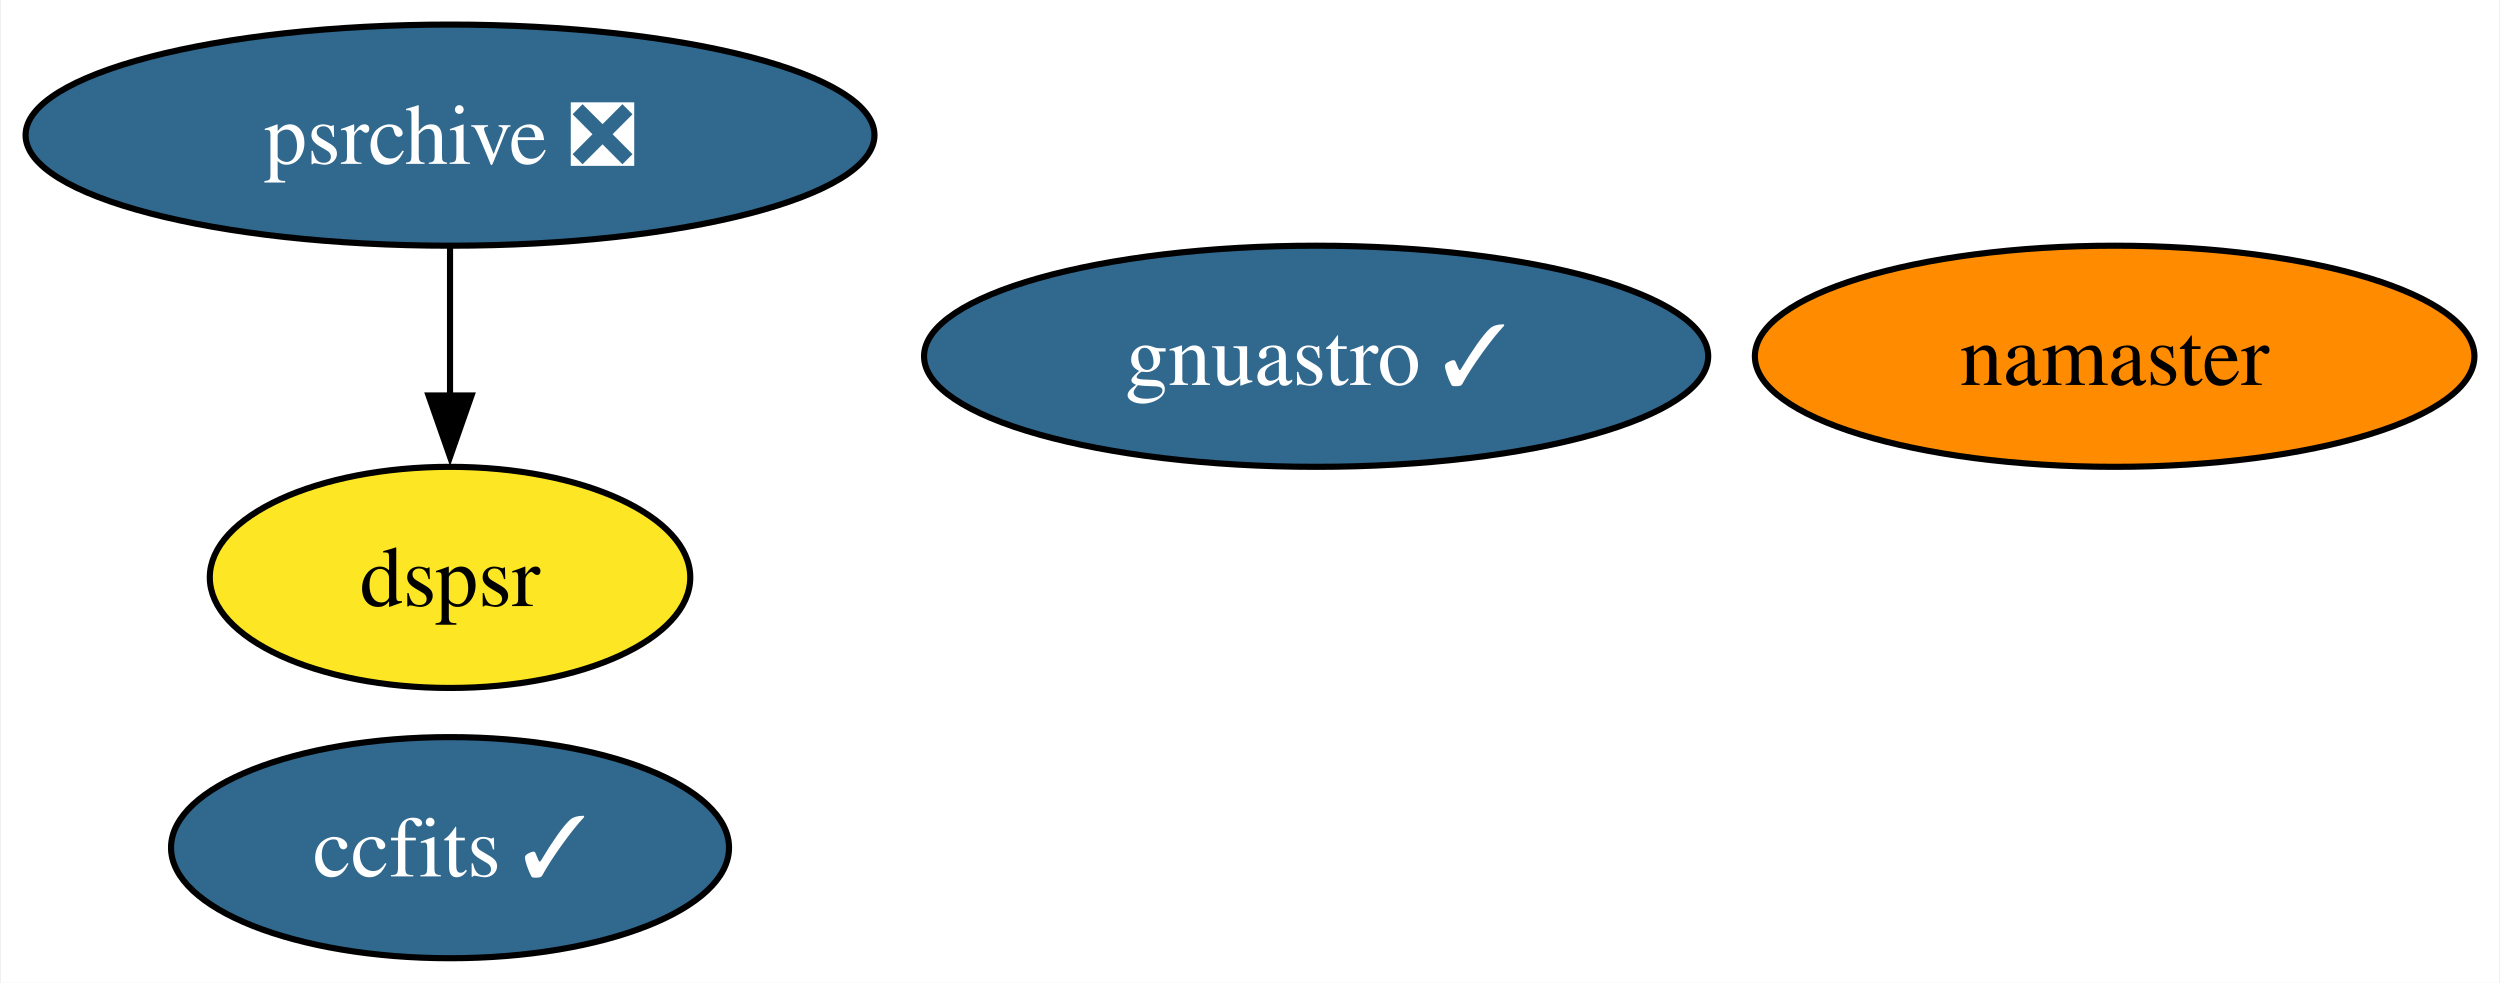
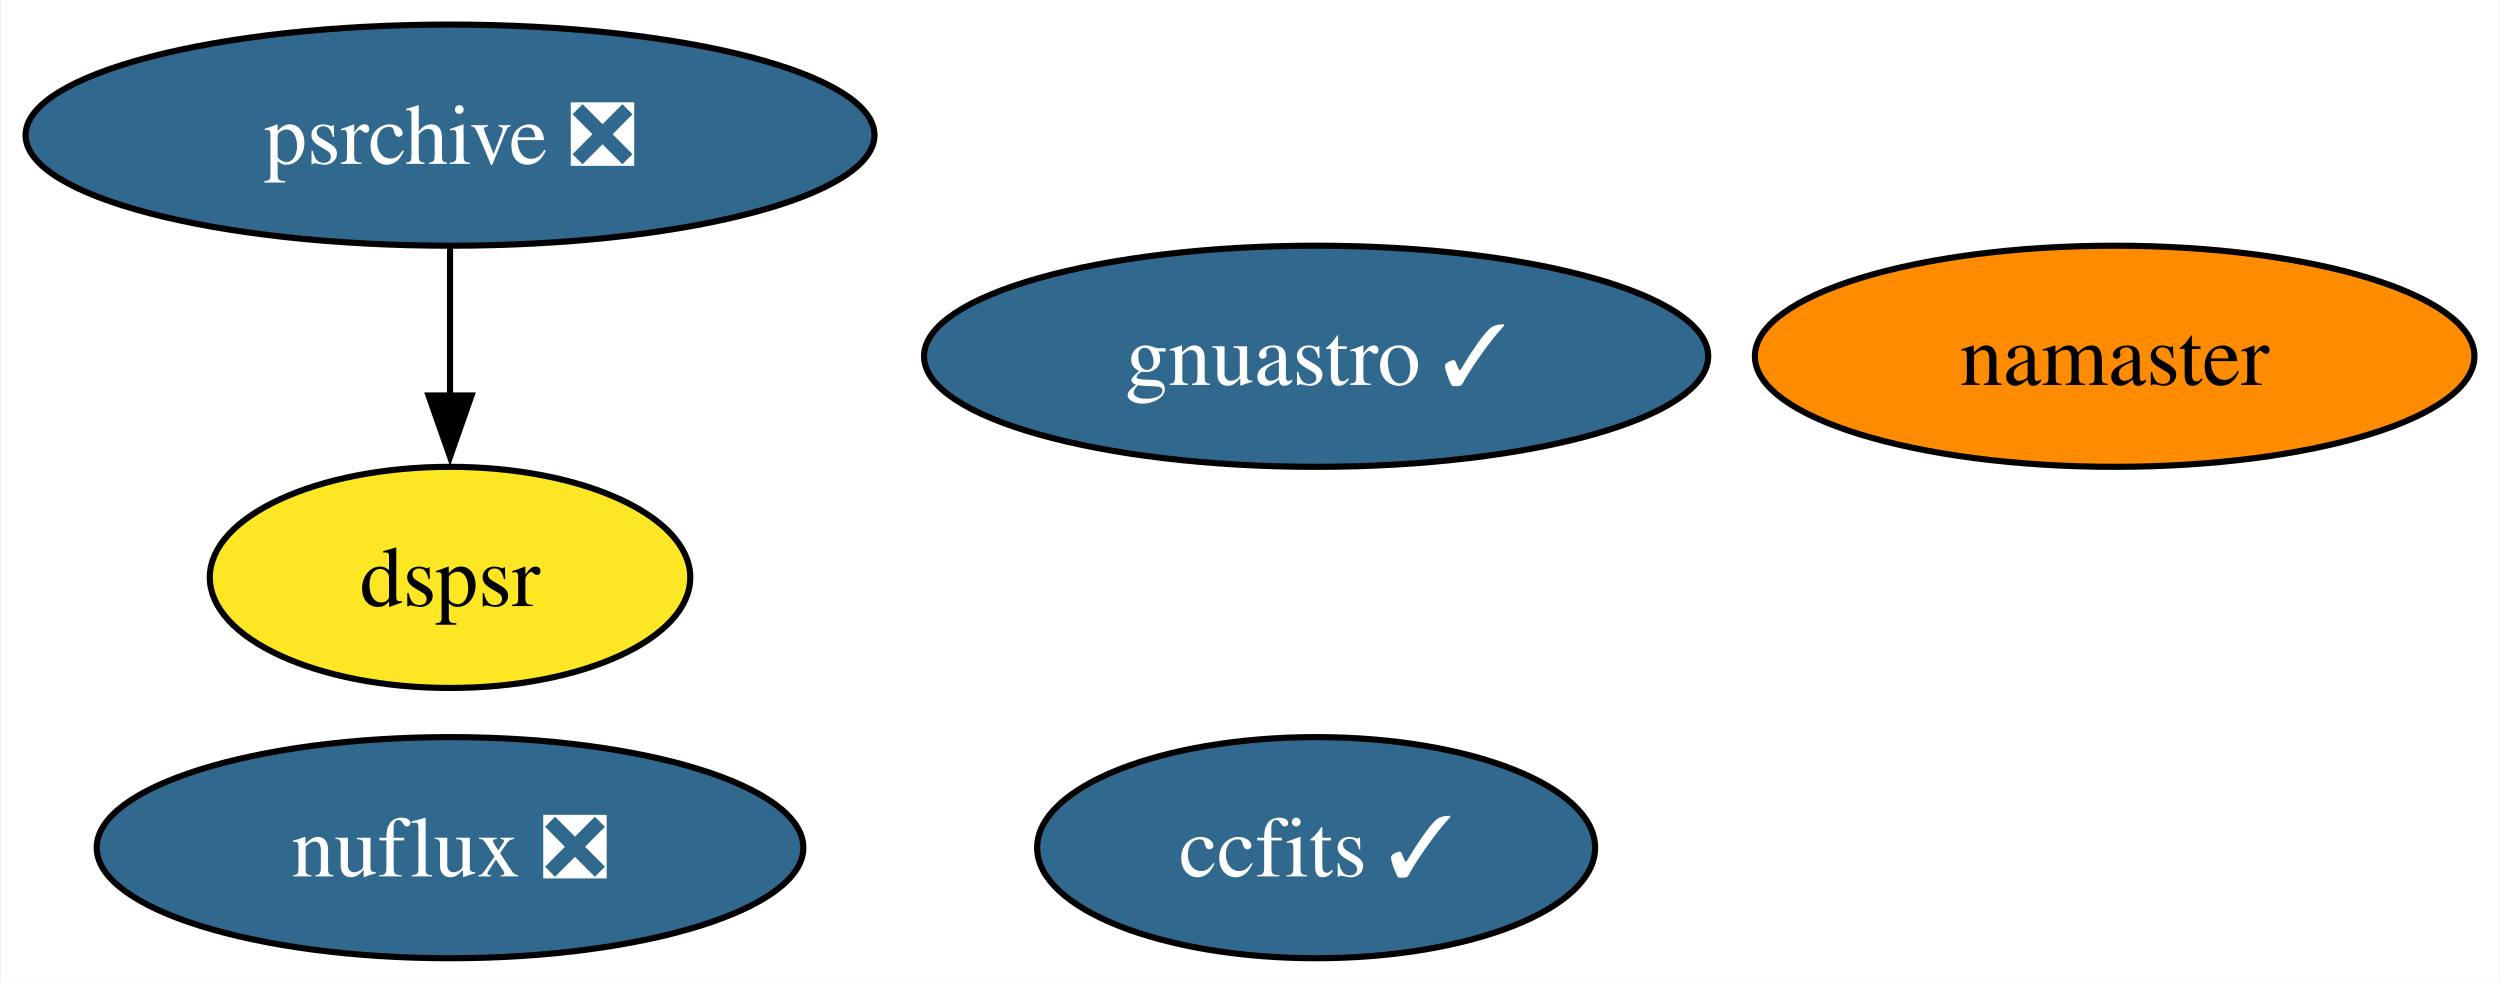
<svg xmlns="http://www.w3.org/2000/svg" xmlns:xlink="http://www.w3.org/1999/xlink" width="407pt" height="160pt" viewBox="0.00 0.00 406.67 160.00">
  <g id="graph0" class="graph" transform="scale(1 1) rotate(0) translate(4 156)">
    <polygon fill="white" stroke="none" points="-4,4 -4,-156 402.67,-156 402.67,4 -4,4" />
    <g id="node1" class="node">
      <g id="a_node1">
        <a xlink:href="https://github.com/conda-forge/ccfits-feedstock/pull/13" xlink:title="ccfits ✓">
-           <ellipse fill="#31688e" stroke="black" cx="69.1" cy="-18" rx="45.42" ry="18" />
-           <text text-anchor="middle" x="69.1" y="-13.32" font-family="Times,serif" font-size="14.00" fill="white">ccfits ✓</text>
+           <ellipse fill="#31688e" stroke="black" cx="210.1" cy="-18" rx="45.42" ry="18" />
+           <text text-anchor="middle" x="210.1" y="-13.32" font-family="Times,serif" font-size="14.00" fill="white">ccfits ✓</text>
        </a>
      </g>
    </g>
    <g id="node2" class="node">
      <g id="a_node2">
        <a xlink:href="https://github.com/conda-forge/namaster-feedstock" xlink:title="namaster">
          <ellipse fill="#ff8c00" stroke="black" cx="340.1" cy="-98" rx="58.57" ry="18" />
          <text text-anchor="middle" x="340.1" y="-93.33" font-family="Times,serif" font-size="14.00">namaster</text>
        </a>
      </g>
    </g>
    <g id="node3" class="node">
      <g id="a_node3">
        <a xlink:href="https://github.com/conda-forge/gnuastro-feedstock/pull/43" xlink:title="gnuastro ✓">
          <ellipse fill="#31688e" stroke="black" cx="210.1" cy="-98" rx="63.83" ry="18" />
          <text text-anchor="middle" x="210.1" y="-93.33" font-family="Times,serif" font-size="14.00" fill="white">gnuastro ✓</text>
        </a>
      </g>
    </g>
    <g id="node4" class="node">
      <g id="a_node4">
        <a xlink:href="https://github.com/conda-forge/psrchive-feedstock/pull/43" xlink:title="psrchive ❎">
          <ellipse fill="#31688e" stroke="black" cx="69.1" cy="-134" rx="69.1" ry="18" />
          <text text-anchor="middle" x="69.1" y="-129.32" font-family="Times,serif" font-size="14.00" fill="white">psrchive ❎</text>
        </a>
      </g>
    </g>
-     <g id="node5" class="node">
-       <g id="a_node5">
+     <g id="node6" class="node">
+       <g id="a_node6">
        <a xlink:href="https://github.com/conda-forge/dspsr-feedstock" xlink:title="dspsr">
          <ellipse fill="#fde725" stroke="black" cx="69.1" cy="-62" rx="39.11" ry="18" />
          <text text-anchor="middle" x="69.1" y="-57.33" font-family="Times,serif" font-size="14.00">dspsr</text>
        </a>
      </g>
    </g>
    <g id="edge1" class="edge">
      <path fill="none" stroke="black" d="M69.1,-115.7C69.1,-108.41 69.1,-99.73 69.1,-91.54" />
      <polygon fill="black" stroke="black" points="72.6,-91.62 69.1,-81.62 65.6,-91.62 72.6,-91.62" />
    </g>
+     <g id="node5" class="node">
+       <g id="a_node5">
+         <a xlink:href="https://github.com/conda-forge/nuflux-feedstock/pull/33" xlink:title="nuflux ❎">
+           <ellipse fill="#31688e" stroke="black" cx="69.1" cy="-18" rx="57.52" ry="18" />
+           <text text-anchor="middle" x="69.1" y="-13.32" font-family="Times,serif" font-size="14.00" fill="white">nuflux ❎</text>
+         </a>
+       </g>
+     </g>
  </g>
</svg>
